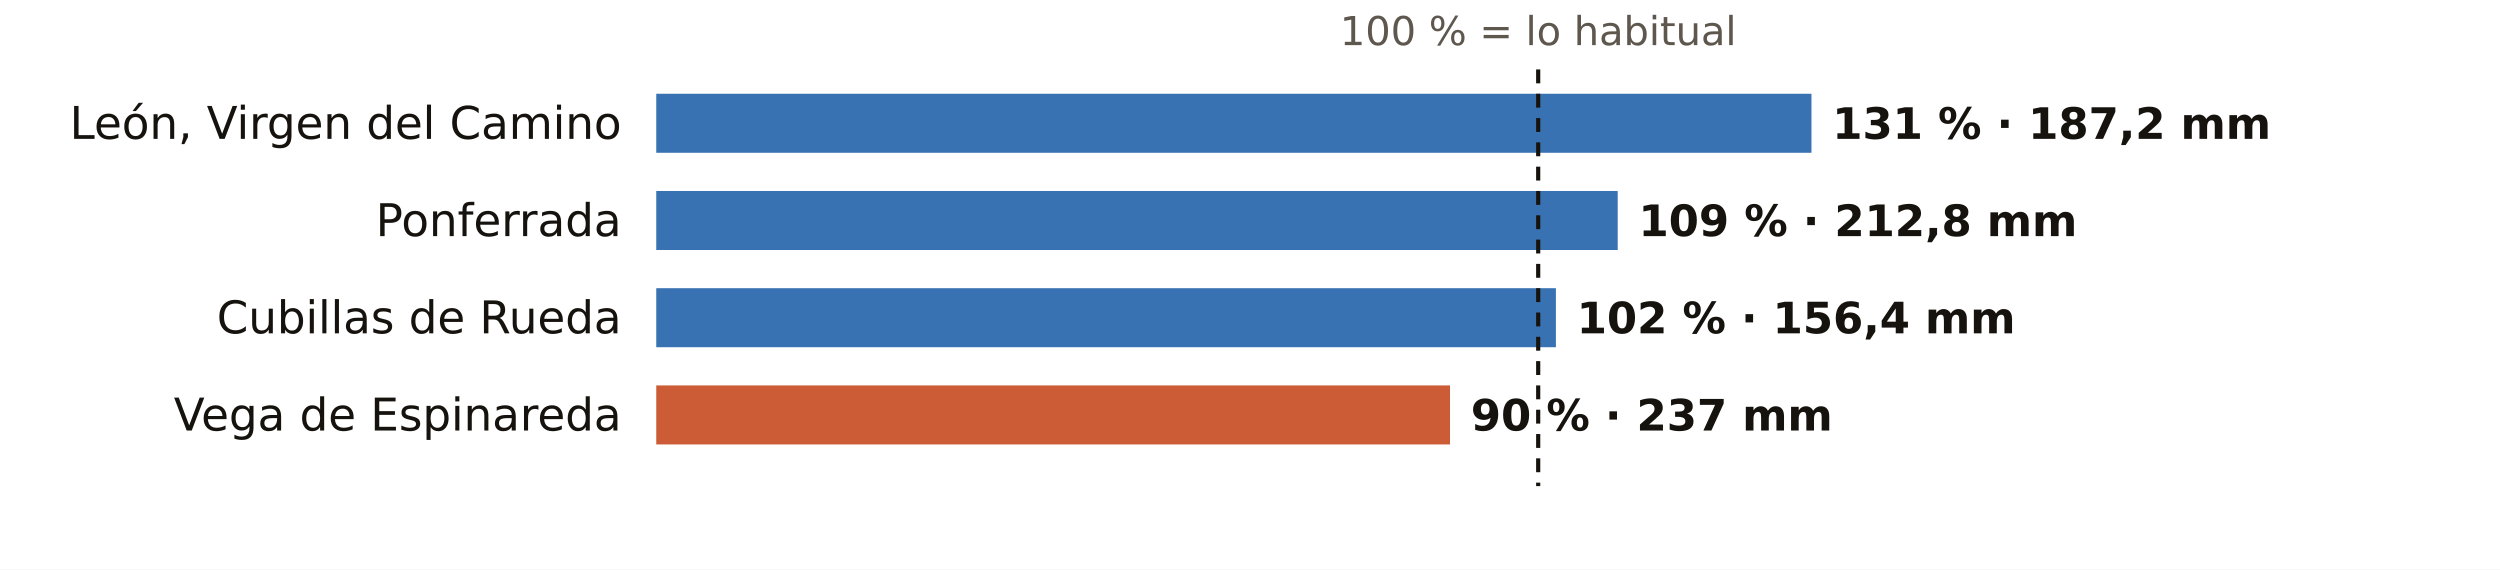
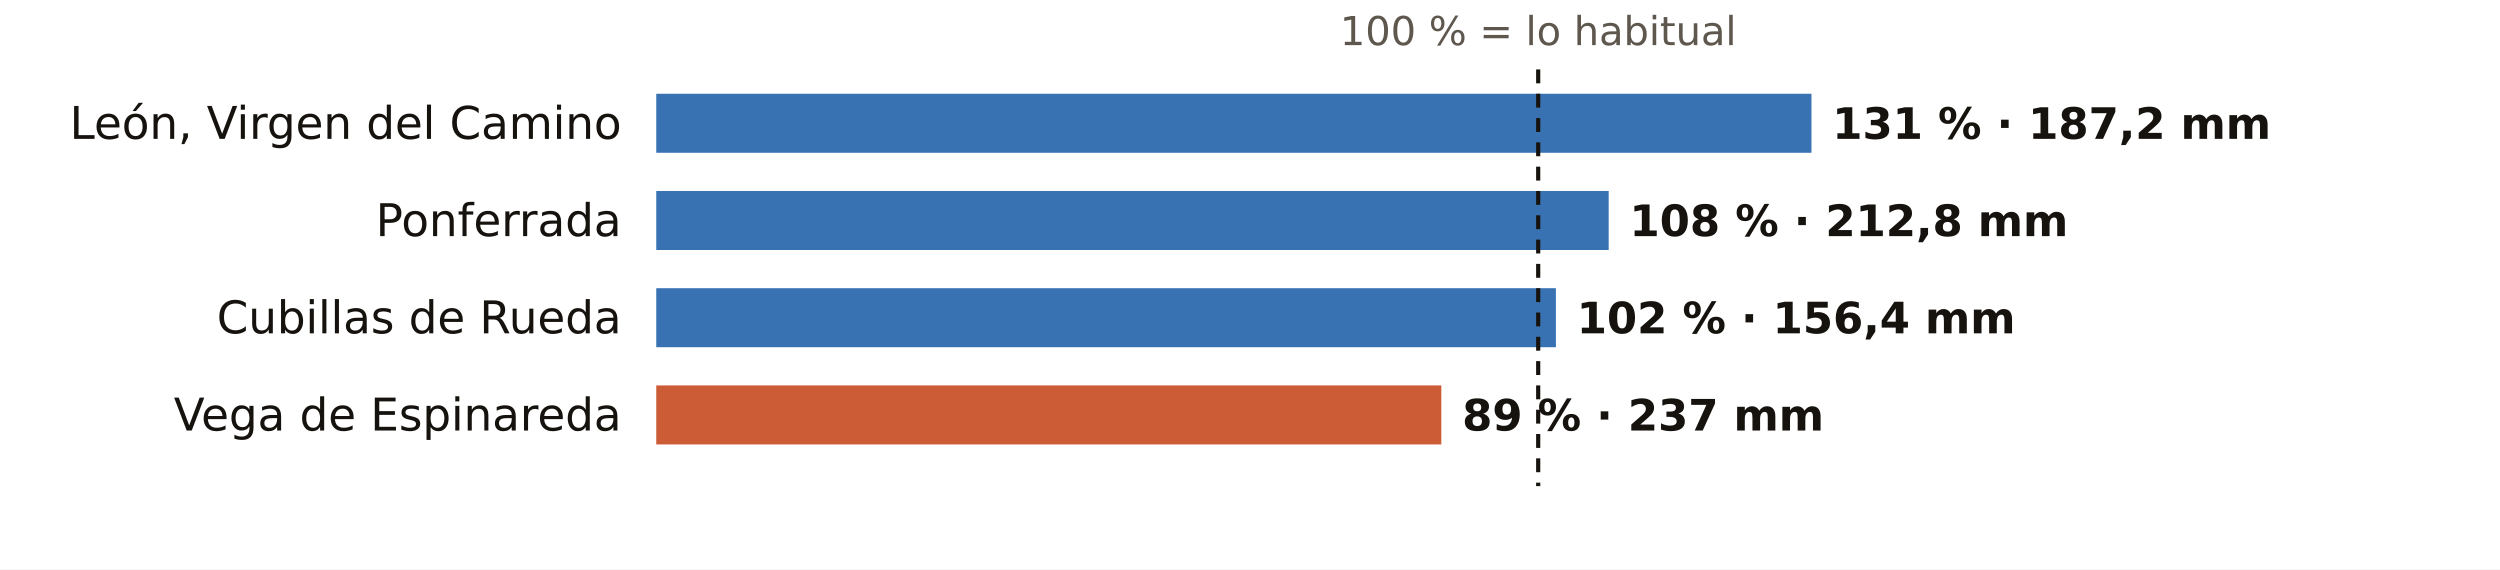
<svg xmlns="http://www.w3.org/2000/svg" viewBox="0 0 720 164" width="720" height="164" role="img" aria-label="El otoño en los pluviómetros de AEMET de León: % de lo habitual">
  <rect width="720" height="164" fill="#FFFFFF" />
  <text x="443.0" y="13.0" font-size="11.5" fill="#5E574E" text-anchor="middle" font-weight="400" font-family="Public Sans, DejaVu Sans, Arial, sans-serif">100 % = lo habitual</text>
  <text x="179.0" y="40.0" font-size="13" fill="#16130F" text-anchor="end" font-weight="500" font-family="Public Sans, DejaVu Sans, Arial, sans-serif">León, Virgen del Camino</text>
  <rect x="189" y="27" width="332.7" height="17" fill="#1F5FA8" opacity="0.88" />
  <text x="527.7" y="40.0" font-size="12.5" fill="#16130F" text-anchor="start" font-weight="600" font-family="Public Sans, DejaVu Sans, Arial, sans-serif">131 % · 187,2 mm</text>
  <text x="179.0" y="68.0" font-size="13" fill="#16130F" text-anchor="end" font-weight="500" font-family="Public Sans, DejaVu Sans, Arial, sans-serif">Ponferrada</text>
-   <rect x="189" y="55" width="276.9" height="17" fill="#1F5FA8" opacity="0.88" />
-   <text x="471.9" y="68.0" font-size="12.5" fill="#16130F" text-anchor="start" font-weight="600" font-family="Public Sans, DejaVu Sans, Arial, sans-serif">109 % · 212,8 mm</text>
+   <rect x="189" y="55" width="274.3" height="17" fill="#1F5FA8" opacity="0.88" />
+   <text x="469.3" y="68.0" font-size="12.5" fill="#16130F" text-anchor="start" font-weight="600" font-family="Public Sans, DejaVu Sans, Arial, sans-serif">108 % · 212,8 mm</text>
  <text x="179.0" y="96.0" font-size="13" fill="#16130F" text-anchor="end" font-weight="500" font-family="Public Sans, DejaVu Sans, Arial, sans-serif">Cubillas de Rueda</text>
  <rect x="189" y="83" width="259.1" height="17" fill="#1F5FA8" opacity="0.88" />
  <text x="454.1" y="96.0" font-size="12.5" fill="#16130F" text-anchor="start" font-weight="600" font-family="Public Sans, DejaVu Sans, Arial, sans-serif">102 % · 156,4 mm</text>
  <text x="179.0" y="124.0" font-size="13" fill="#16130F" text-anchor="end" font-weight="500" font-family="Public Sans, DejaVu Sans, Arial, sans-serif">Vega de Espinareda</text>
-   <rect x="189" y="111" width="228.6" height="17" fill="#C4461A" opacity="0.88" />
-   <text x="423.6" y="124.0" font-size="12.5" fill="#16130F" text-anchor="start" font-weight="600" font-family="Public Sans, DejaVu Sans, Arial, sans-serif">90 % · 237 mm</text>
+   <rect x="189" y="111" width="226.1" height="17" fill="#C4461A" opacity="0.88" />
+   <text x="421.1" y="124.0" font-size="12.5" fill="#16130F" text-anchor="start" font-weight="600" font-family="Public Sans, DejaVu Sans, Arial, sans-serif">89 % · 237 mm</text>
  <line x1="443.0" x2="443.0" y1="20" y2="140" stroke="#16130F" stroke-width="1.2" stroke-dasharray="4 3" />
</svg>
